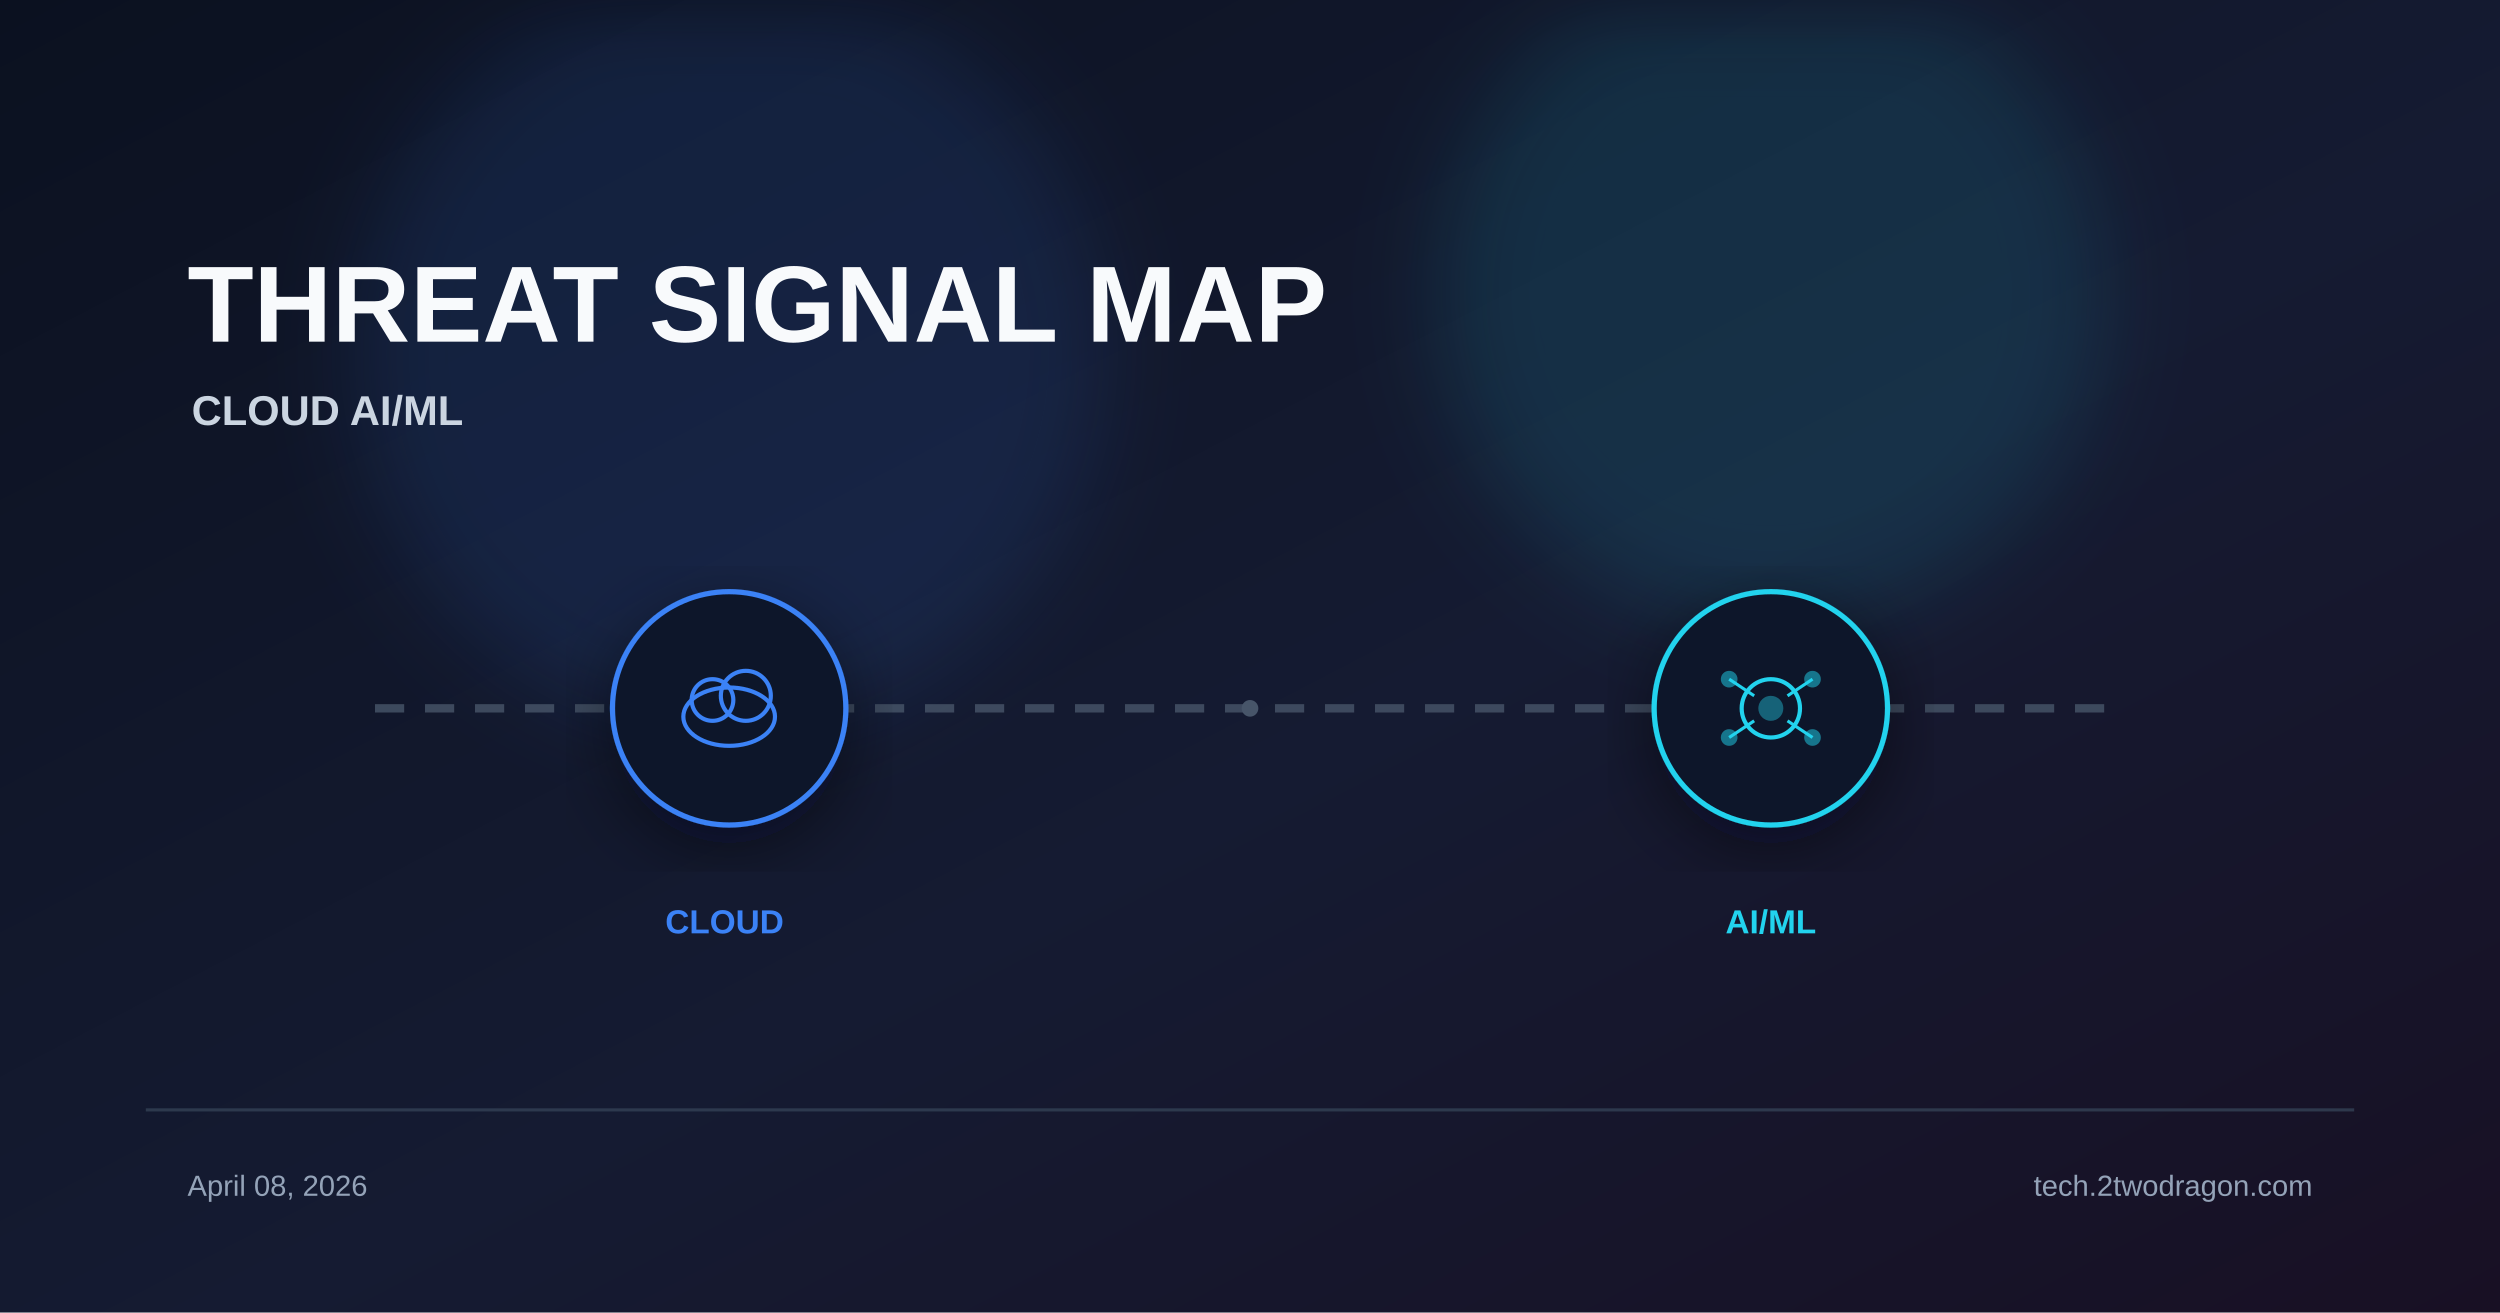
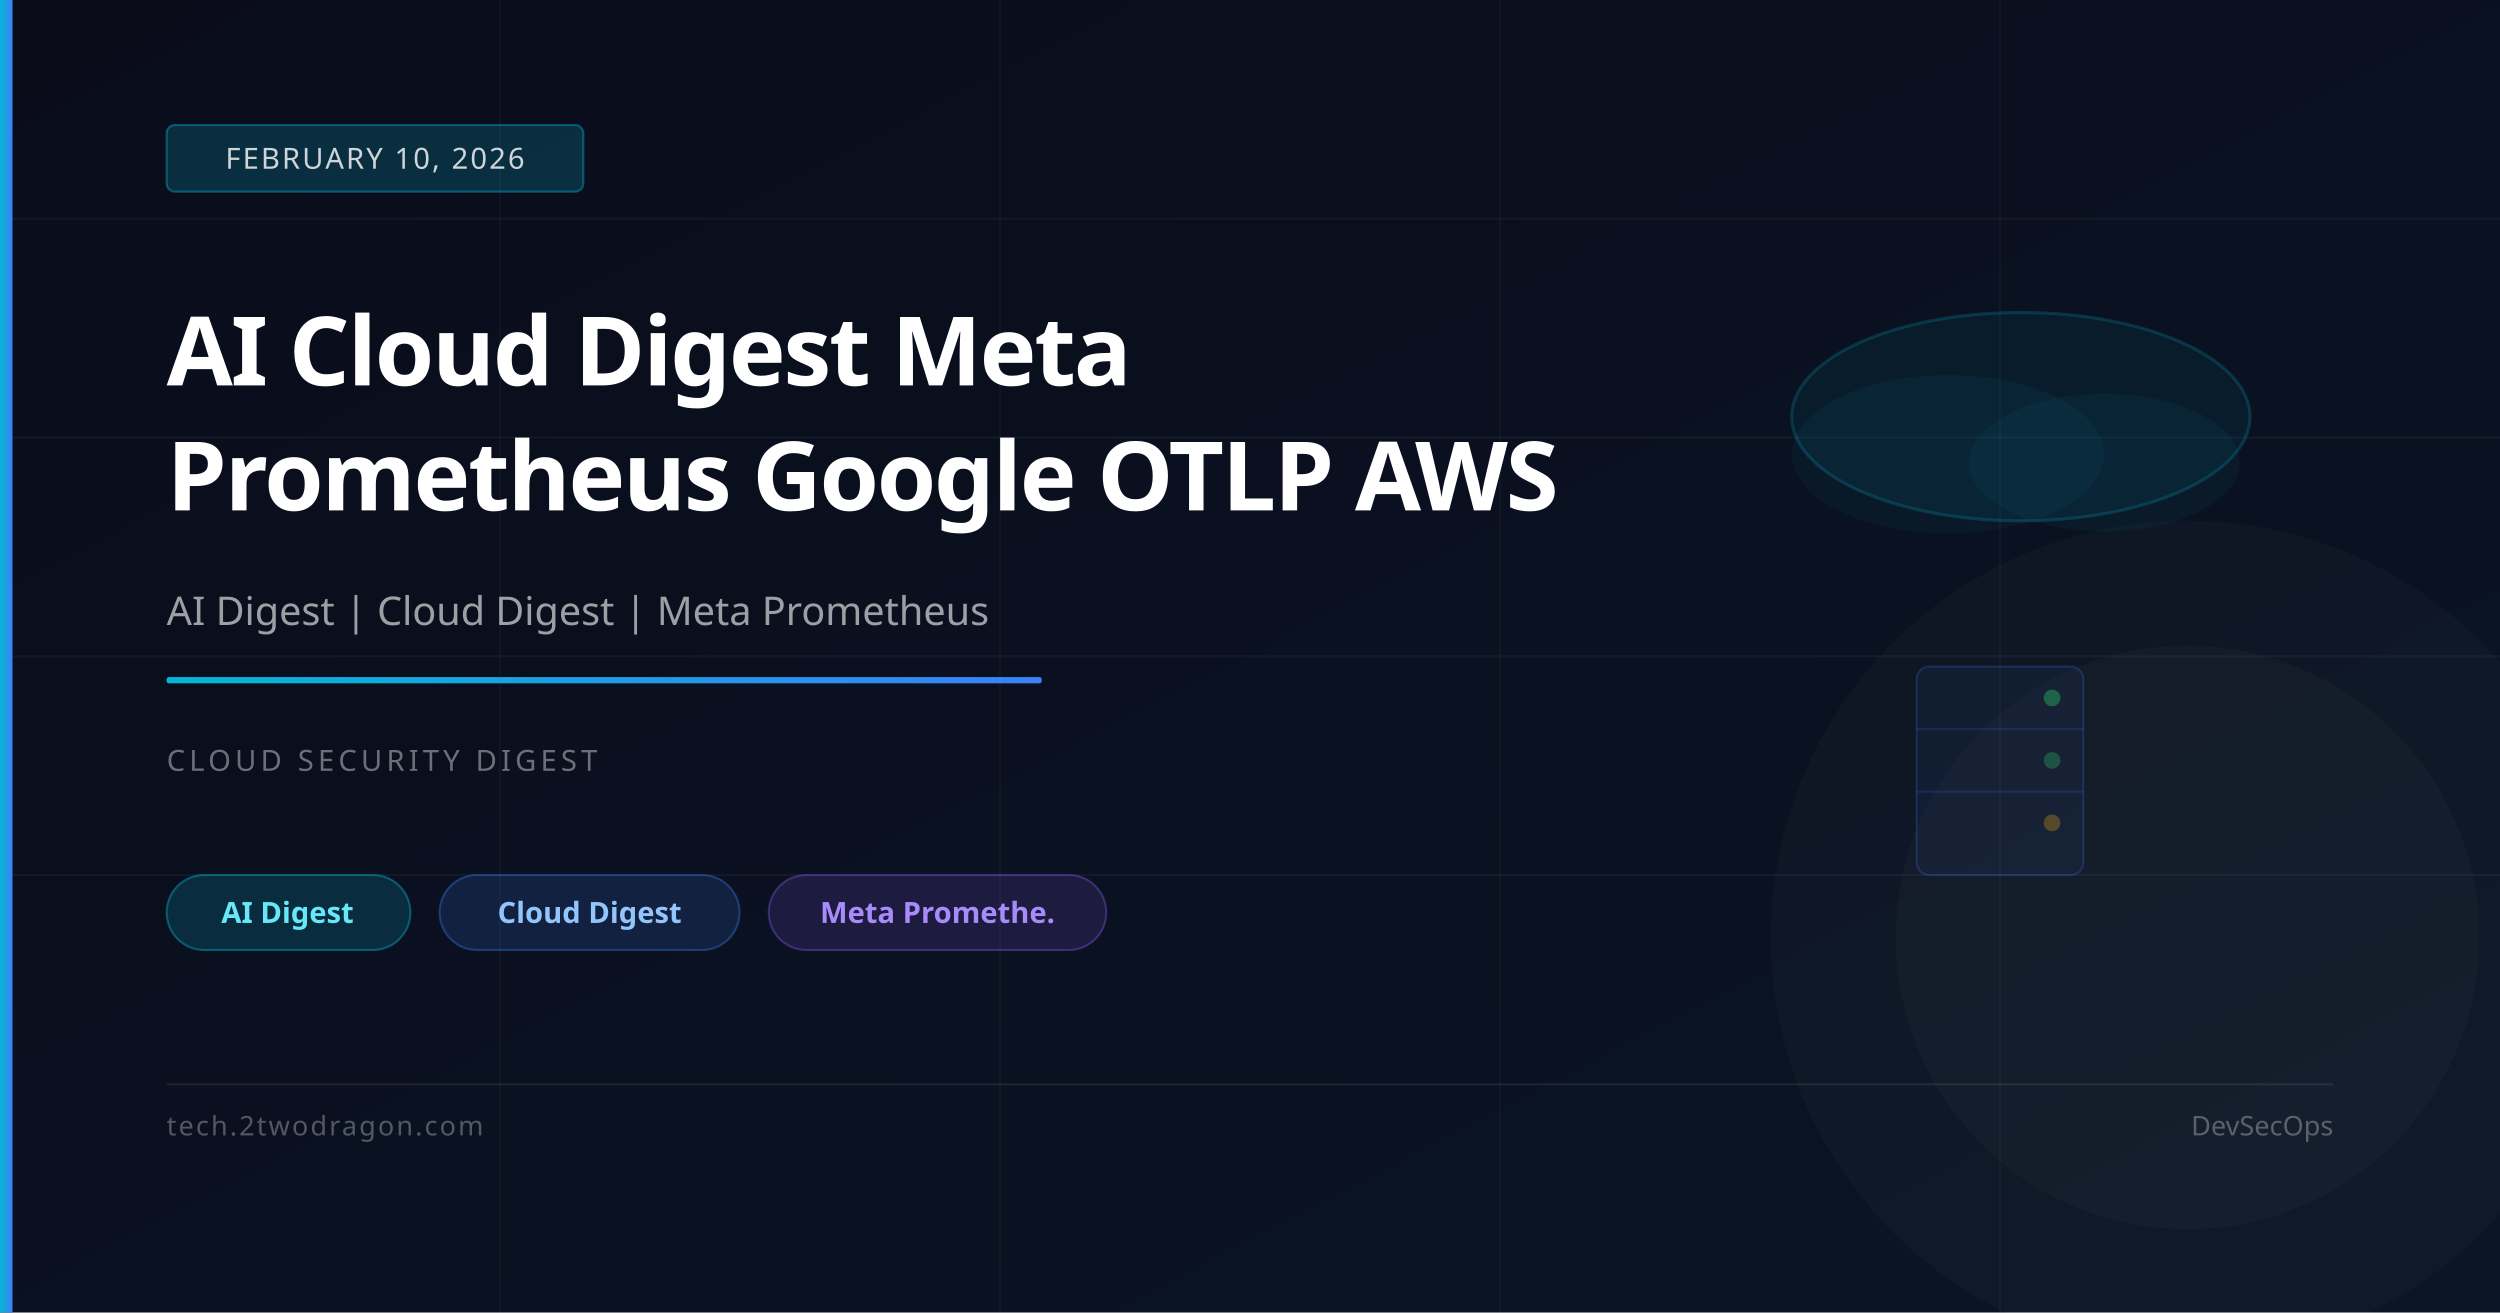
<svg xmlns="http://www.w3.org/2000/svg" viewBox="0 0 1200 630" width="1200" height="630">
  <defs>
    <linearGradient id="bg" x1="0%" y1="0%" x2="100%" y2="100%">
-       <stop offset="0%" stop-color="#0b1120" />
-       <stop offset="55%" stop-color="#151b32" />
-       <stop offset="100%" stop-color="#181024" />
+       <stop offset="0%" stop-color="#0a0c1a" />
+       <stop offset="100%" stop-color="#0a1525" />
    </linearGradient>
-     <filter id="glow" x="-40%" y="-40%" width="180%" height="180%">
-       <feGaussianBlur stdDeviation="22" />
-     </filter>
-     <filter id="shadow" x="-20%" y="-20%" width="140%" height="140%">
-       <feDropShadow dx="0" dy="10" stdDeviation="18" flood-color="#020617" flood-opacity="0.5" />
-     </filter>
+     <linearGradient id="accent" x1="0%" y1="0%" x2="100%" y2="0%">
+       <stop offset="0%" stop-color="#06b6d4" />
+       <stop offset="100%" stop-color="#3b82f6" />
+     </linearGradient>
  </defs>
  <rect width="1200" height="630" fill="url(#bg)" />
-   <circle cx="350" cy="170" r="180" fill="#3b82f6" opacity="0.12" filter="url(#glow)" />
-   <circle cx="850" cy="140" r="160" fill="#22d3ee" opacity="0.12" filter="url(#glow)" />
-   <text x="90" y="164" font-family="Arial, sans-serif" font-weight="700" fill="#f8fafc">
-     <tspan font-size="52">THREAT SIGNAL MAP</tspan>
-     <tspan x="92" dy="40" font-size="20" fill="#cbd5e1">CLOUD  AI/ML</tspan>
-   </text>
-   <line x1="180" y1="340" x2="1020" y2="340" stroke="#475569" stroke-width="4" stroke-dasharray="14 10" opacity="0.8" />
-   <g transform="translate(350 340)" filter="url(#shadow)">
-     <circle r="56" fill="#0f172a" stroke="#3b82f6" stroke-width="2.5" />
-     <ellipse cx="0" cy="4" rx="22" ry="14" fill="none" stroke="#3b82f6" stroke-width="2" />
-     <circle cx="-8" cy="-4" r="10" fill="none" stroke="#3b82f6" stroke-width="2" />
-     <circle cx="8" cy="-6" r="12" fill="none" stroke="#3b82f6" stroke-width="2" />
-   </g>
-   <g transform="translate(850 340)" filter="url(#shadow)">
-     <circle r="56" fill="#0f172a" stroke="#22d3ee" stroke-width="2.5" />
-     <circle r="14" fill="none" stroke="#22d3ee" stroke-width="2" />
-     <circle r="6" fill="#22d3ee" opacity="0.4" />
-     <line x1="-20" y1="-14" x2="-8" y2="-6" stroke="#22d3ee" stroke-width="1.5" />
-     <line x1="20" y1="-14" x2="8" y2="-6" stroke="#22d3ee" stroke-width="1.5" />
-     <line x1="-20" y1="14" x2="-8" y2="6" stroke="#22d3ee" stroke-width="1.5" />
-     <line x1="20" y1="14" x2="8" y2="6" stroke="#22d3ee" stroke-width="1.5" />
-     <circle cx="-20" cy="-14" r="4" fill="#22d3ee" opacity="0.5" />
-     <circle cx="20" cy="-14" r="4" fill="#22d3ee" opacity="0.5" />
-     <circle cx="-20" cy="14" r="4" fill="#22d3ee" opacity="0.5" />
-     <circle cx="20" cy="14" r="4" fill="#22d3ee" opacity="0.5" />
-   </g>
-   <text font-family="Arial, sans-serif" font-size="16" font-weight="700">
-     <tspan x="350" y="448" fill="#3b82f6" text-anchor="middle">CLOUD</tspan>
-     <tspan x="850" y="448" fill="#22d3ee" text-anchor="middle">AI/ML</tspan>
-   </text>
-   <circle cx="600" cy="340" r="4" fill="#475569" />
-   <rect x="70" y="532" width="1060" height="1.5" fill="#334155" opacity="0.8" />
-   <text font-family="Arial, sans-serif" font-size="14" fill="#94a3b8">
-     <tspan x="90" y="574">April 08, 2026</tspan>
-     <tspan x="1110" y="574" text-anchor="end">tech.2twodragon.com</tspan>
-   </text>
+   <line x1="0" y1="105" x2="1200" y2="105" stroke="rgba(255,255,255,0.04)" stroke-width="1" />
+   <line x1="0" y1="210" x2="1200" y2="210" stroke="rgba(255,255,255,0.04)" stroke-width="1" />
+   <line x1="0" y1="315" x2="1200" y2="315" stroke="rgba(255,255,255,0.04)" stroke-width="1" />
+   <line x1="0" y1="420" x2="1200" y2="420" stroke="rgba(255,255,255,0.04)" stroke-width="1" />
+   <line x1="240" y1="0" x2="240" y2="630" stroke="rgba(255,255,255,0.03)" stroke-width="1" />
+   <line x1="480" y1="0" x2="480" y2="630" stroke="rgba(255,255,255,0.03)" stroke-width="1" />
+   <line x1="720" y1="0" x2="720" y2="630" stroke="rgba(255,255,255,0.03)" stroke-width="1" />
+   <line x1="960" y1="0" x2="960" y2="630" stroke="rgba(255,255,255,0.03)" stroke-width="1" />
+   <ellipse cx="970" cy="200" rx="110" ry="50" fill="rgba(6,182,212,0.07)" stroke="rgba(6,182,212,0.2)" stroke-width="1.5" />
+   <ellipse cx="935" cy="218" rx="75" ry="38" fill="rgba(6,182,212,0.05)" />
+   <ellipse cx="1010" cy="222" rx="65" ry="33" fill="rgba(6,182,212,0.05)" />
+   <rect x="920" y="320" width="80" height="100" rx="6" fill="rgba(59,130,246,0.06)" stroke="rgba(59,130,246,0.2)" stroke-width="1" />
+   <line x1="920" y1="350" x2="1000" y2="350" stroke="rgba(59,130,246,0.15)" stroke-width="1" />
+   <line x1="920" y1="380" x2="1000" y2="380" stroke="rgba(59,130,246,0.15)" stroke-width="1" />
+   <circle cx="985" cy="335" r="4" fill="rgba(34,197,94,0.4)" />
+   <circle cx="985" cy="365" r="4" fill="rgba(34,197,94,0.3)" />
+   <circle cx="985" cy="395" r="4" fill="rgba(245,158,11,0.3)" />
+   <circle cx="1050" cy="450" r="200" fill="rgba(255,255,255,0.02)" />
+   <circle cx="1050" cy="450" r="140" fill="rgba(255,255,255,0.02)" />
+   <rect x="0" y="0" width="6" height="630" fill="url(#accent)" />
+   <rect x="80" y="60" width="200" height="32" rx="4" fill="rgba(6,182,212,0.2)" stroke="rgba(6,182,212,0.4)" stroke-width="1" />
+   <text x="180" y="81" font-family="system-ui,sans-serif" font-size="14" fill="rgba(255,255,255,0.8)" text-anchor="middle" letter-spacing="1">FEBRUARY 10, 2026</text>
+   <text x="80" y="185" font-family="system-ui,sans-serif" font-size="46" font-weight="700" fill="white" letter-spacing="-1">AI Cloud Digest Meta</text>
+   <text x="80" y="245" font-family="system-ui,sans-serif" font-size="46" font-weight="700" fill="white" letter-spacing="-1">Prometheus Google OTLP AWS</text>
+   <text x="80" y="300" font-family="system-ui,sans-serif" font-size="19" fill="rgba(255,255,255,0.6)">AI Digest | Cloud Digest | Meta Prometheus</text>
+   <rect x="80" y="325" width="420" height="3" rx="1" fill="url(#accent)" />
+   <text x="80" y="370" font-family="system-ui,sans-serif" font-size="14" fill="rgba(255,255,255,0.4)" letter-spacing="2">CLOUD SECURITY DIGEST</text>
+   <rect x="80" y="420" width="117" height="36" rx="18" fill="rgba(6,182,212,0.18)" stroke="rgba(6,182,212,0.4)" stroke-width="1" />
+   <text x="138" y="443" font-family="system-ui,sans-serif" font-size="14" fill="#67e8f9" text-anchor="middle" font-weight="600">AI Digest</text>
+   <rect x="211" y="420" width="144" height="36" rx="18" fill="rgba(59,130,246,0.15)" stroke="rgba(59,130,246,0.35)" stroke-width="1" />
+   <text x="283" y="443" font-family="system-ui,sans-serif" font-size="14" fill="#93c5fd" text-anchor="middle" font-weight="600">Cloud Digest</text>
+   <rect x="369" y="420" width="162" height="36" rx="18" fill="rgba(139,92,246,0.15)" stroke="rgba(139,92,246,0.35)" stroke-width="1" />
+   <text x="450" y="443" font-family="system-ui,sans-serif" font-size="14" fill="#a78bfa" text-anchor="middle" font-weight="600">Meta Promethe.</text>
+   <rect x="80" y="520" width="1040" height="1" fill="rgba(255,255,255,0.08)" />
+   <text x="80" y="545" font-family="system-ui,sans-serif" font-size="13" fill="rgba(255,255,255,0.3)" letter-spacing="1">tech.2twodragon.com</text>
+   <text x="1120" y="545" font-family="system-ui,sans-serif" font-size="13" fill="rgba(255,255,255,0.3)" text-anchor="end">DevSecOps</text>
</svg>
